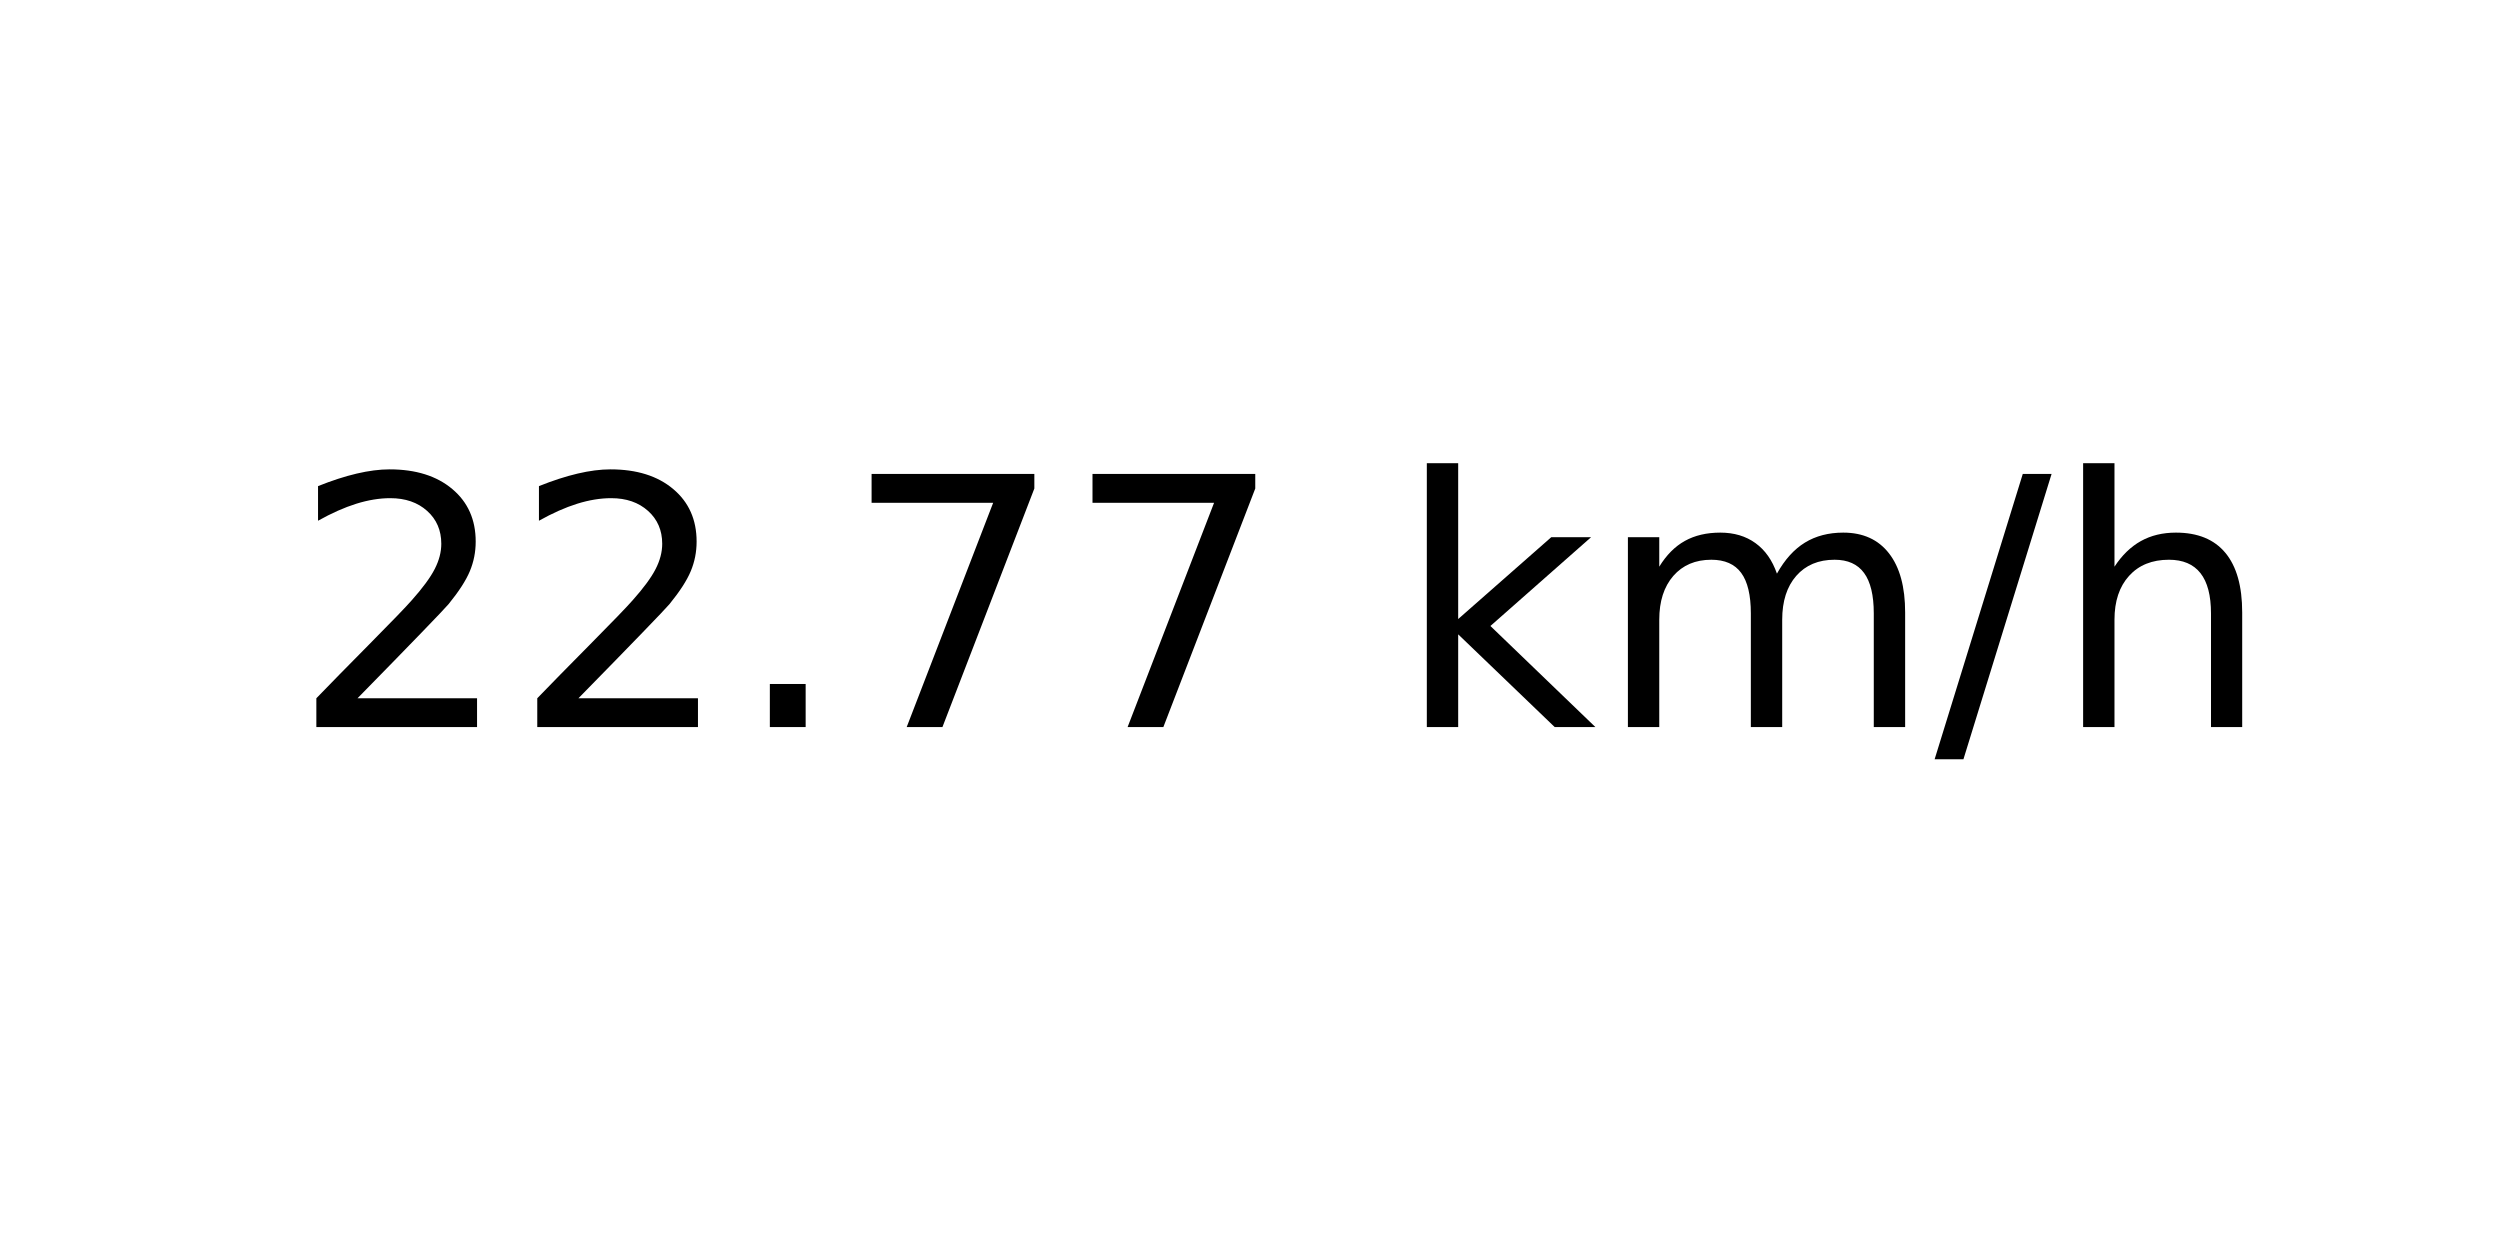
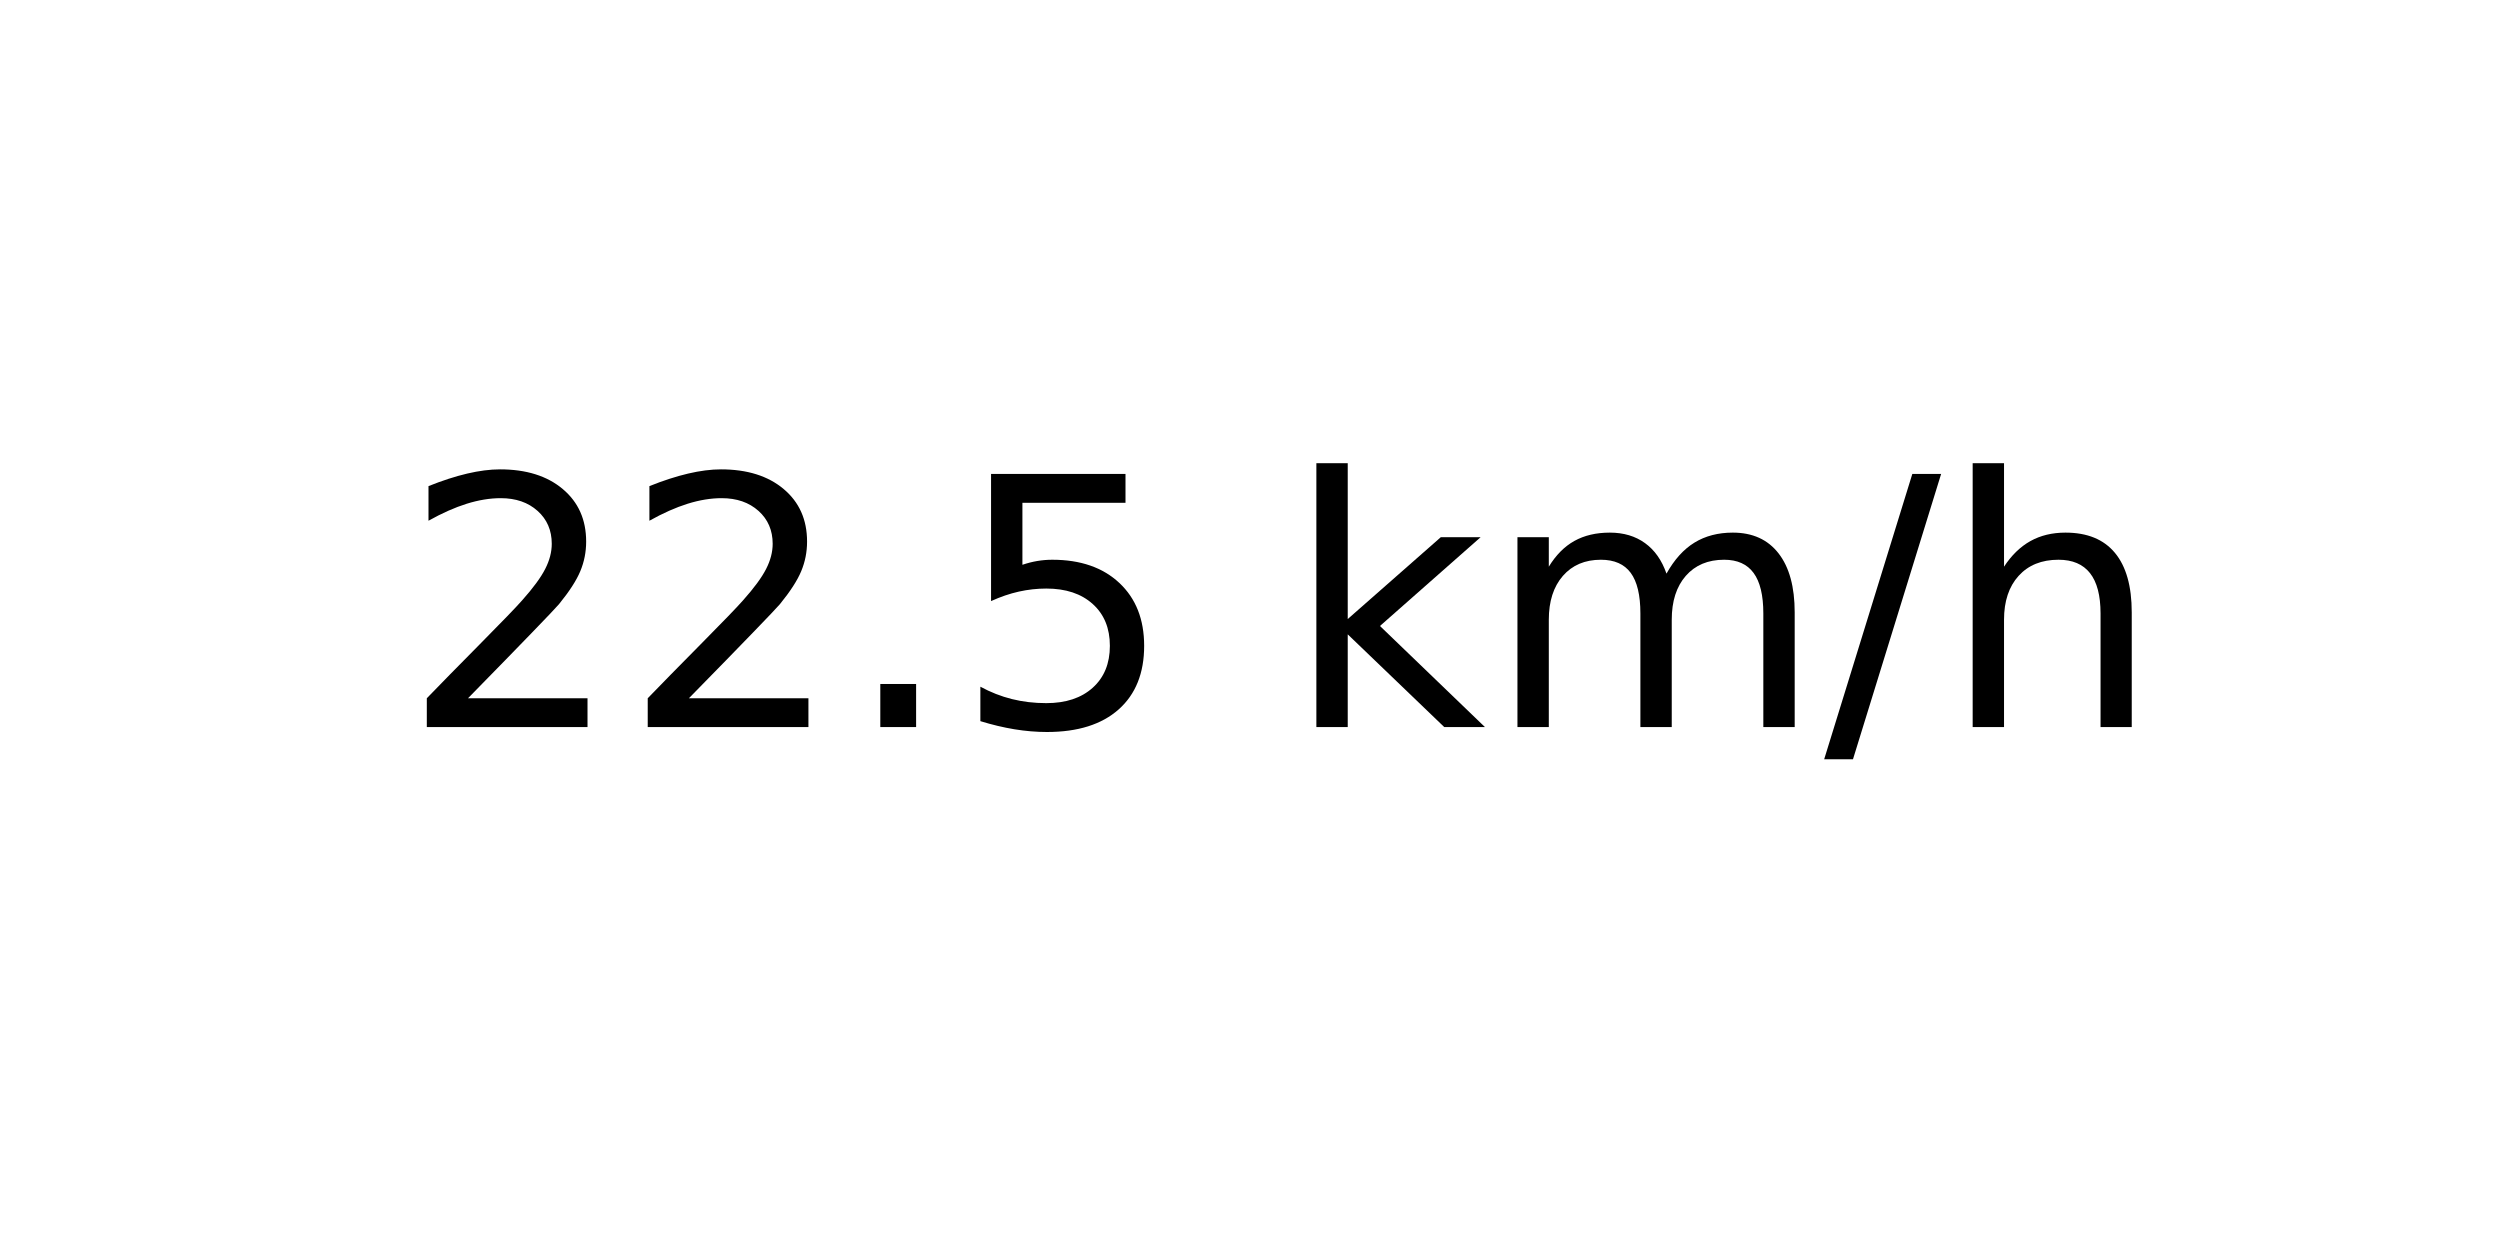
<svg xmlns="http://www.w3.org/2000/svg" xmlns:xlink="http://www.w3.org/1999/xlink" width="72pt" height="36pt" viewBox="0 0 72 36" version="1.1">
  <defs>
    <style type="text/css">*{stroke-linejoin: round; stroke-linecap: butt}</style>
  </defs>
  <g id="figure_1">
    <g id="axes_1">
      <g id="text_1">
-         <g transform="translate(8.378125 20.93937) scale(0.1 -0.1)">
+         <g transform="translate(11.55937 20.93937) scale(0.1 -0.1)">
          <defs>
            <path id="DejaVuSans-32" d="M 1228 531  L 3431 531  L 3431 0  L 469 0  L 469 531  Q 828 903 1448 1529  Q 2069 2156 2228 2338  Q 2531 2678 2651 2914  Q 2772 3150 2772 3378  Q 2772 3750 2511 3984  Q 2250 4219 1831 4219  Q 1534 4219 1204 4116  Q 875 4013 500 3803  L 500 4441  Q 881 4594 1212 4672  Q 1544 4750 1819 4750  Q 2544 4750 2975 4387  Q 3406 4025 3406 3419  Q 3406 3131 3298 2873  Q 3191 2616 2906 2266  Q 2828 2175 2409 1742  Q 1991 1309 1228 531  z " transform="scale(0.015625)" />
            <path id="DejaVuSans-2e" d="M 684 794  L 1344 794  L 1344 0  L 684 0  L 684 794  z " transform="scale(0.015625)" />
-             <path id="DejaVuSans-37" d="M 525 4666  L 3525 4666  L 3525 4397  L 1831 0  L 1172 0  L 2766 4134  L 525 4134  L 525 4666  z " transform="scale(0.015625)" />
+             <path id="DejaVuSans-35" d="M 691 4666  L 3169 4666  L 3169 4134  L 1269 4134  L 1269 2991  Q 1406 3038 1543 3061  Q 1681 3084 1819 3084  Q 2600 3084 3056 2656  Q 3513 2228 3513 1497  Q 3513 744 3044 326  Q 2575 -91 1722 -91  Q 1428 -91 1123 -41  Q 819 9 494 109  L 494 744  Q 775 591 1075 516  Q 1375 441 1709 441  Q 2250 441 2565 725  Q 2881 1009 2881 1497  Q 2881 1984 2565 2268  Q 2250 2553 1709 2553  Q 1456 2553 1204 2497  Q 953 2441 691 2322  L 691 4666  z " transform="scale(0.015625)" />
            <path id="DejaVuSans-20" transform="scale(0.015625)" />
            <path id="DejaVuSans-6b" d="M 581 4863  L 1159 4863  L 1159 1991  L 2875 3500  L 3609 3500  L 1753 1863  L 3688 0  L 2938 0  L 1159 1709  L 1159 0  L 581 0  L 581 4863  z " transform="scale(0.015625)" />
            <path id="DejaVuSans-6d" d="M 3328 2828  Q 3544 3216 3844 3400  Q 4144 3584 4550 3584  Q 5097 3584 5394 3201  Q 5691 2819 5691 2113  L 5691 0  L 5113 0  L 5113 2094  Q 5113 2597 4934 2840  Q 4756 3084 4391 3084  Q 3944 3084 3684 2787  Q 3425 2491 3425 1978  L 3425 0  L 2847 0  L 2847 2094  Q 2847 2600 2669 2842  Q 2491 3084 2119 3084  Q 1678 3084 1418 2786  Q 1159 2488 1159 1978  L 1159 0  L 581 0  L 581 3500  L 1159 3500  L 1159 2956  Q 1356 3278 1631 3431  Q 1906 3584 2284 3584  Q 2666 3584 2933 3390  Q 3200 3197 3328 2828  z " transform="scale(0.015625)" />
            <path id="DejaVuSans-2f" d="M 1625 4666  L 2156 4666  L 531 -594  L 0 -594  L 1625 4666  z " transform="scale(0.015625)" />
            <path id="DejaVuSans-68" d="M 3513 2113  L 3513 0  L 2938 0  L 2938 2094  Q 2938 2591 2744 2837  Q 2550 3084 2163 3084  Q 1697 3084 1428 2787  Q 1159 2491 1159 1978  L 1159 0  L 581 0  L 581 4863  L 1159 4863  L 1159 2956  Q 1366 3272 1645 3428  Q 1925 3584 2291 3584  Q 2894 3584 3203 3211  Q 3513 2838 3513 2113  z " transform="scale(0.015625)" />
          </defs>
          <use xlink:href="#DejaVuSans-32" />
          <use xlink:href="#DejaVuSans-32" x="63.623" />
          <use xlink:href="#DejaVuSans-2e" x="127.246" />
-           <use xlink:href="#DejaVuSans-37" x="159.033" />
-           <use xlink:href="#DejaVuSans-37" x="222.656" />
-           <use xlink:href="#DejaVuSans-20" x="286.279" />
-           <use xlink:href="#DejaVuSans-6b" x="318.066" />
-           <use xlink:href="#DejaVuSans-6d" x="375.977" />
-           <use xlink:href="#DejaVuSans-2f" x="473.389" />
-           <use xlink:href="#DejaVuSans-68" x="507.08" />
+           <use xlink:href="#DejaVuSans-35" x="159.033" />
+           <use xlink:href="#DejaVuSans-20" x="222.656" />
+           <use xlink:href="#DejaVuSans-6b" x="254.443" />
+           <use xlink:href="#DejaVuSans-6d" x="312.354" />
+           <use xlink:href="#DejaVuSans-2f" x="409.766" />
+           <use xlink:href="#DejaVuSans-68" x="443.457" />
        </g>
      </g>
    </g>
  </g>
</svg>
